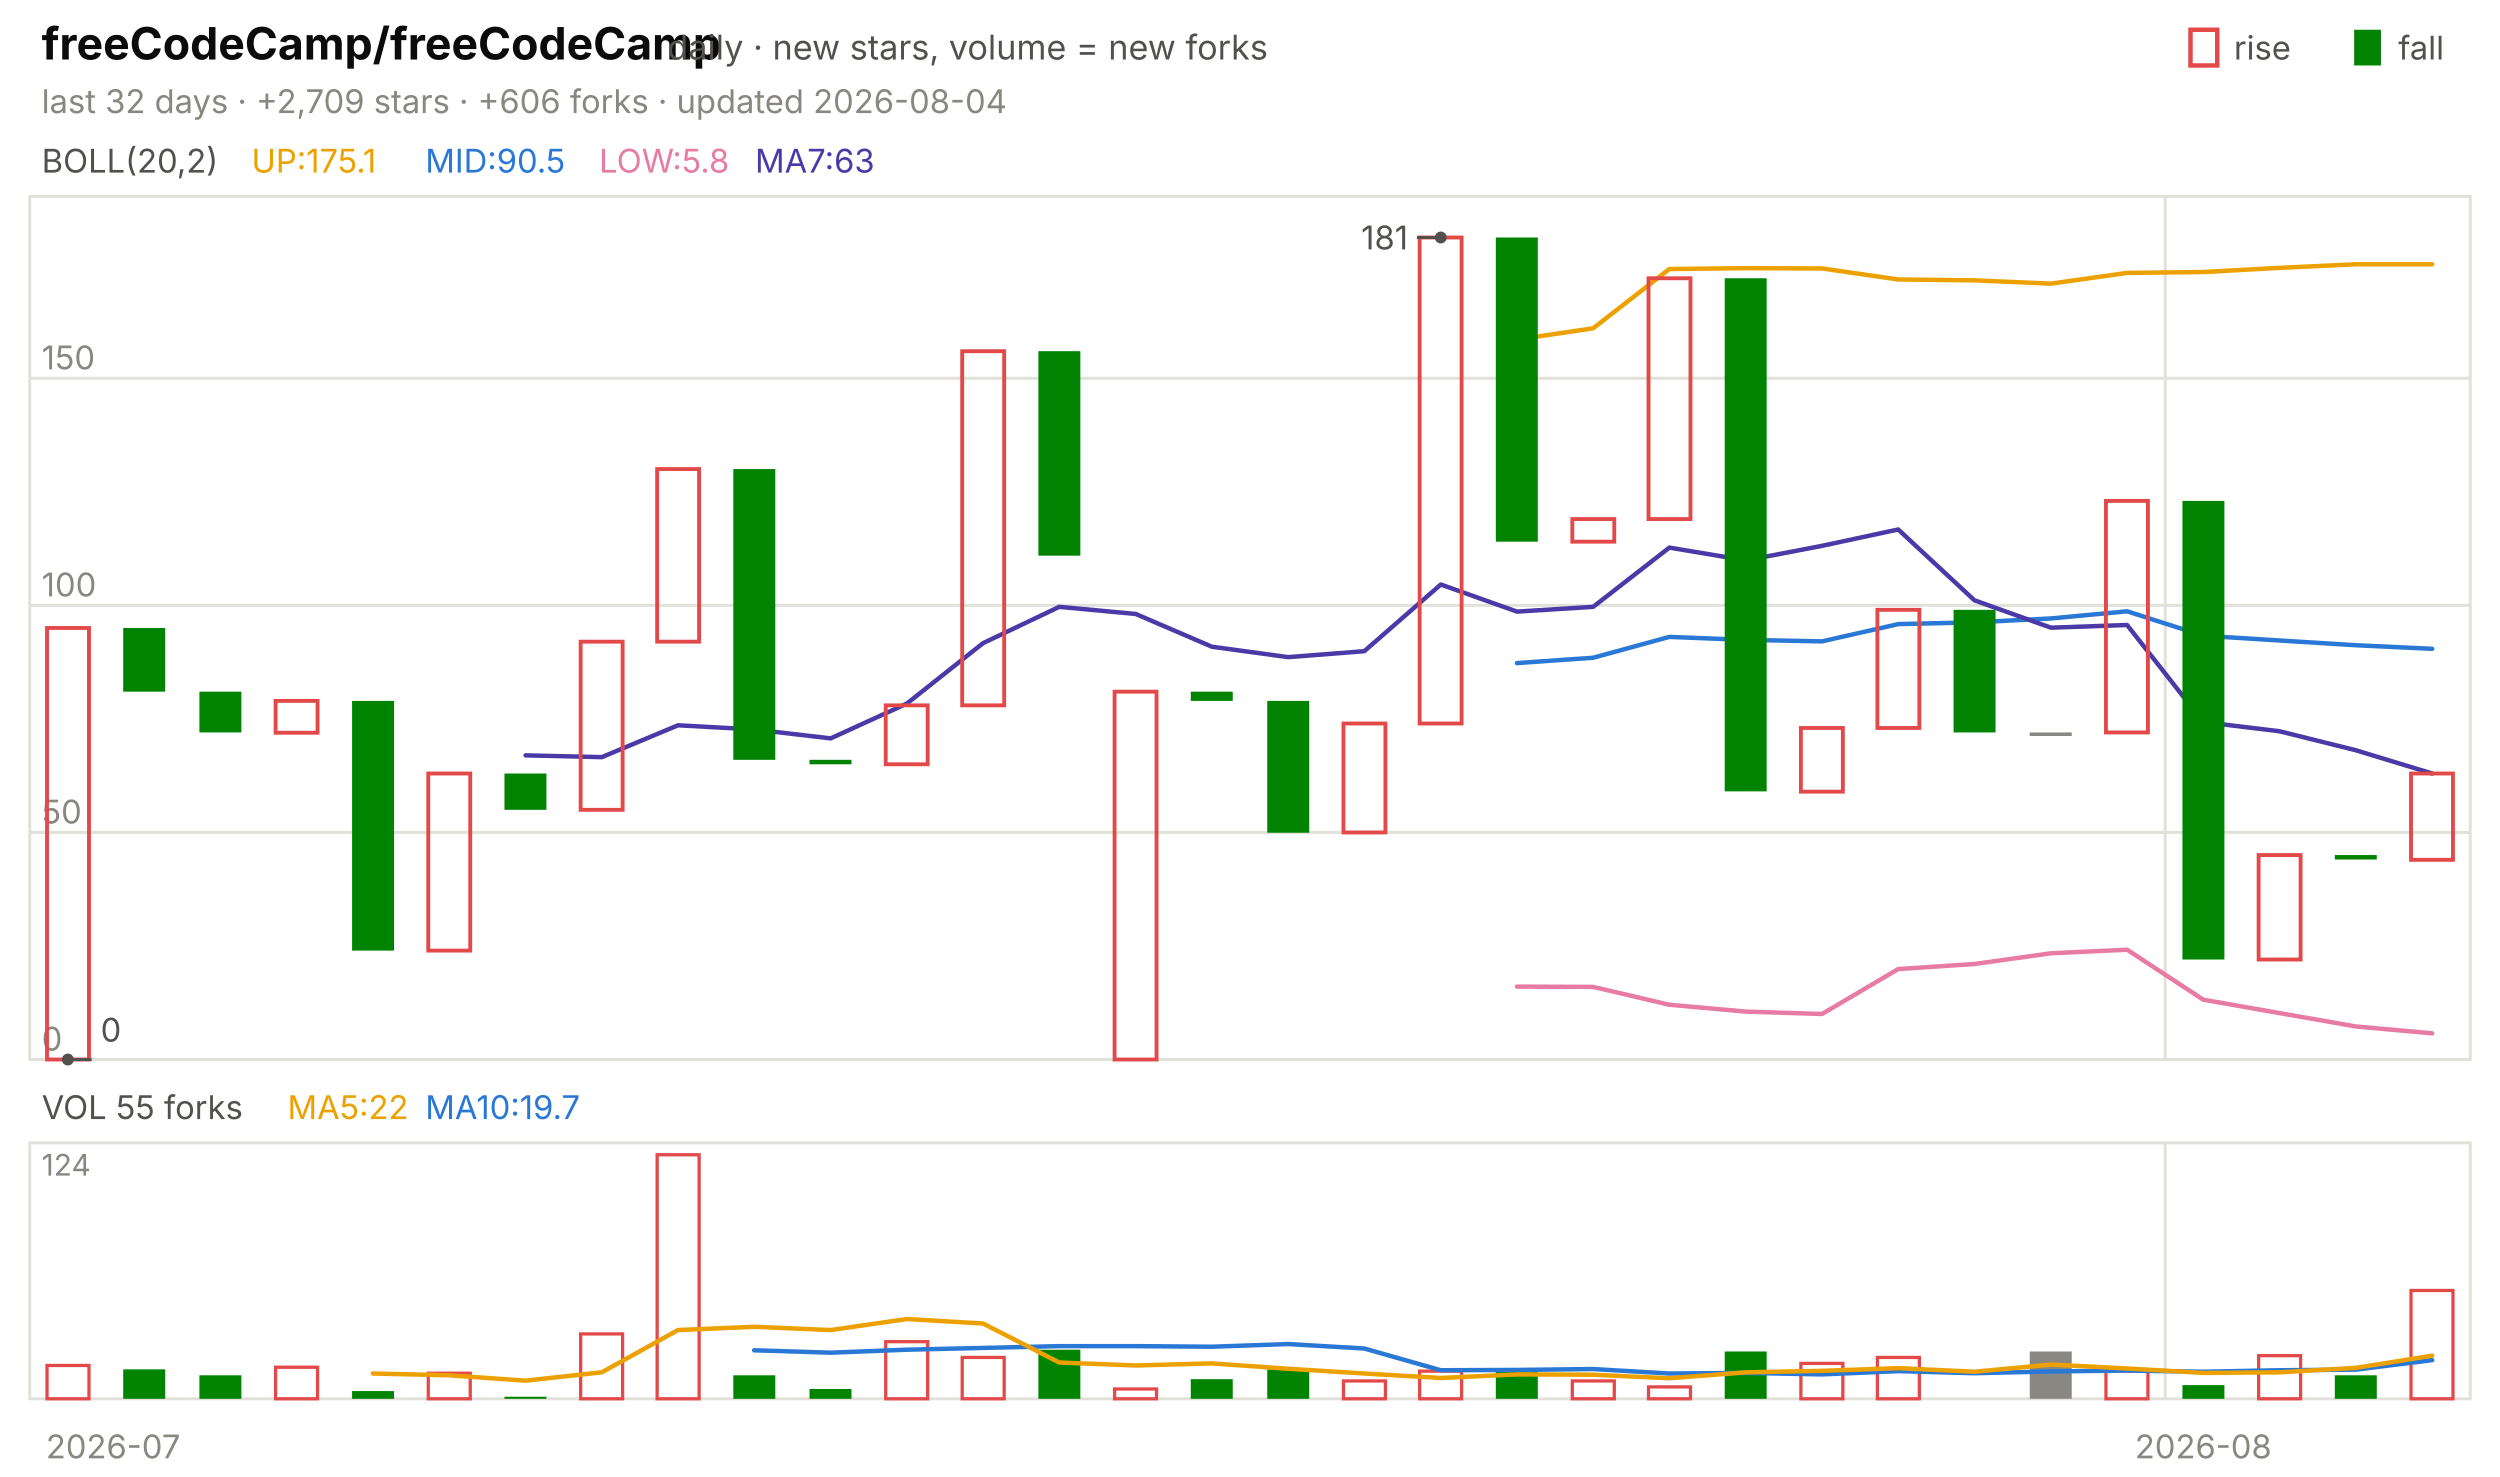
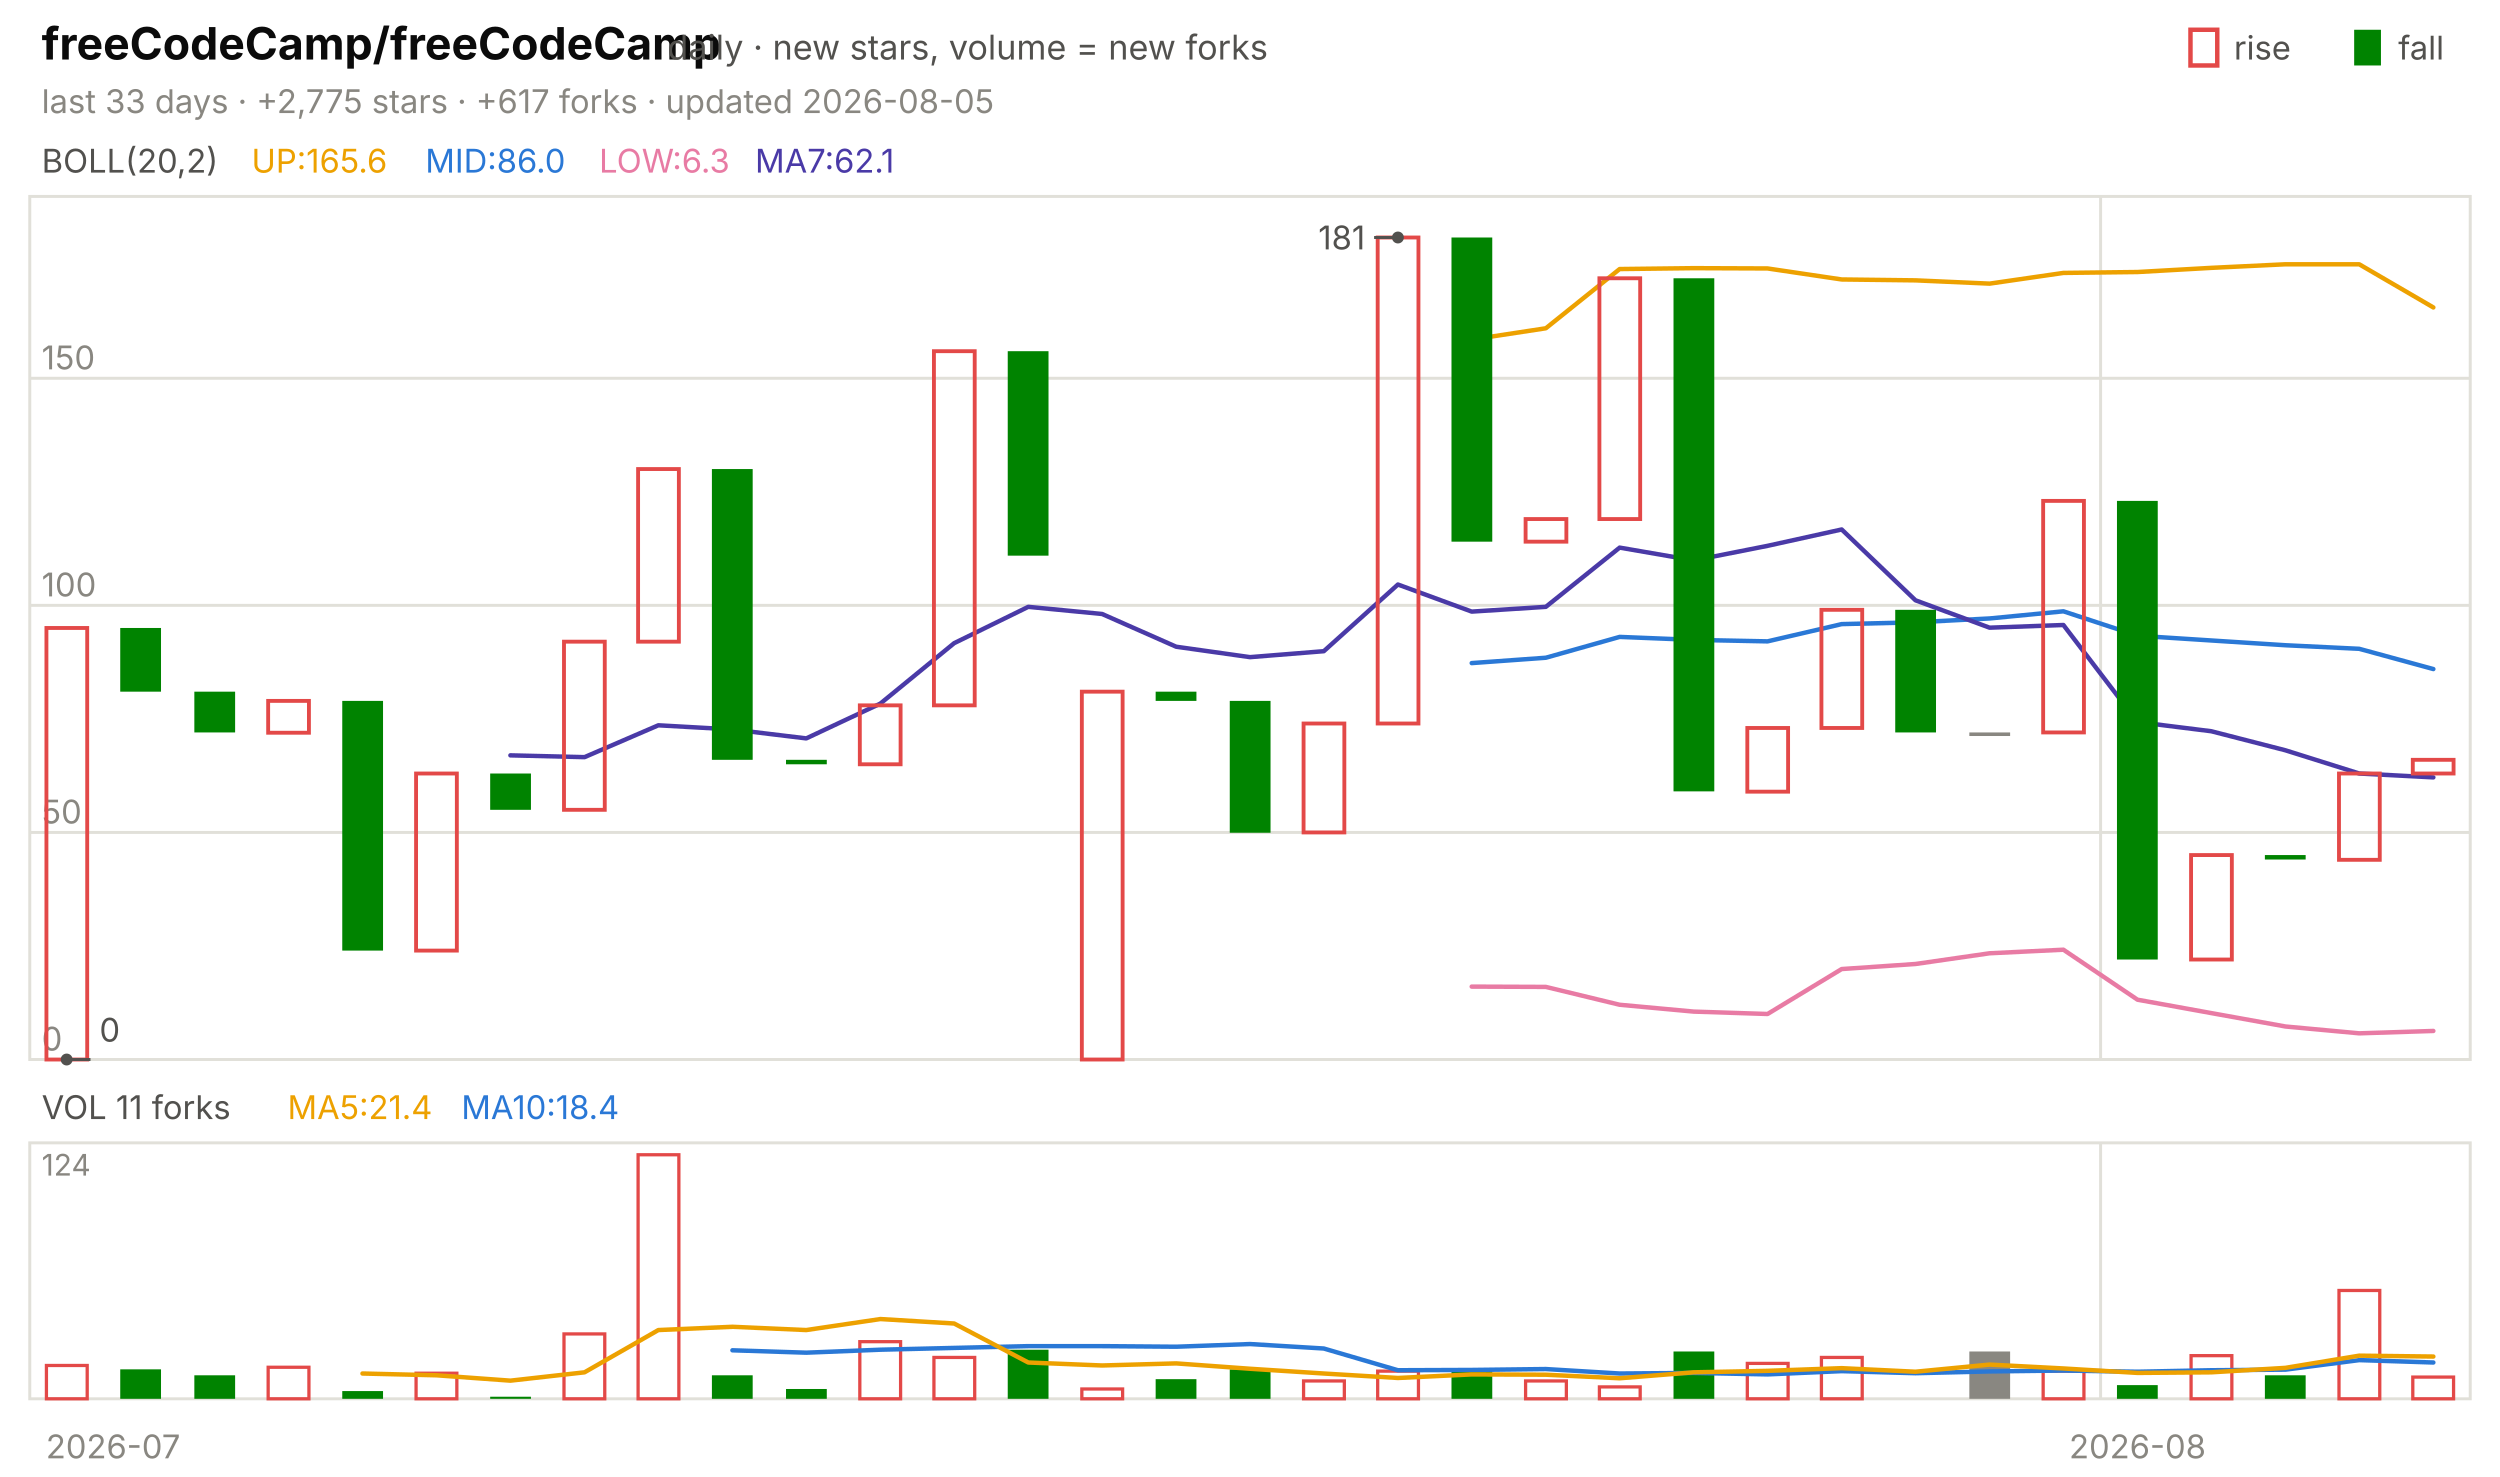
<svg xmlns="http://www.w3.org/2000/svg" viewBox="0 0 840 496" width="840" height="496" font-family="-apple-system,'Segoe UI',system-ui,sans-serif" role="img" aria-label="freeCodeCamp/freeCodeCamp candlestick chart">
  <text x="14.0" y="20.0" font-size="15" fill="#0b0b0b" font-weight="650">freeCodeCamp/freeCodeCamp</text>
  <text x="224.2" y="20.0" font-size="11.5" fill="#52514e">daily · new stars, volume = new forks</text>
  <text x="805.8" y="20.0" font-size="11.0" fill="#52514e">fall</text>
  <rect x="791" y="10" width="9" height="12" fill="#008300" />
  <text x="750.6" y="20.0" font-size="11.0" fill="#52514e">rise</text>
  <rect x="736" y="10" width="9" height="12" fill="none" stroke="#e34948" stroke-width="1.5" />
-   <text x="14.0" y="38.0" font-size="11.0" fill="#898781">last 32 days · +2,709 stars · +606 forks · updated 2026-08-04</text>
+   <text x="14.0" y="38.0" font-size="11.0" fill="#898781">last 33 days · +2,775 stars · +617 forks · updated 2026-08-05</text>
  <rect x="10" y="66" width="820" height="290" fill="none" stroke="#e1e0d9" />
  <rect x="10" y="384" width="820" height="86" fill="none" stroke="#e1e0d9" />
  <text x="38.0" y="490.0" font-size="11.0" fill="#898781" text-anchor="middle">2026-07</text>
-   <line x1="727.5" y1="66.0" x2="727.5" y2="356.0" stroke="#e1e0d9" stroke-width="1.0" />
-   <line x1="727.5" y1="384.0" x2="727.5" y2="470.0" stroke="#e1e0d9" stroke-width="1.0" />
-   <text x="740.3" y="490.0" font-size="11.0" fill="#898781" text-anchor="middle">2026-08</text>
+   <line x1="705.8" y1="66.0" x2="705.8" y2="356.0" stroke="#e1e0d9" stroke-width="1.0" />
+   <line x1="705.8" y1="384.0" x2="705.8" y2="470.0" stroke="#e1e0d9" stroke-width="1.0" />
+   <text x="718.2" y="490.0" font-size="11.0" fill="#898781" text-anchor="middle">2026-08</text>
  <text x="14.0" y="58.0" font-size="11.0" fill="#52514e">BOLL(20,2)</text>
-   <text x="84.5" y="58.0" font-size="11.0" fill="#eda100">UP:175.1</text>
-   <text x="142.9" y="58.0" font-size="11.0" fill="#2a78d6">MID:90.5</text>
-   <text x="201.3" y="58.0" font-size="11.0" fill="#e87ba4">LOW:5.8</text>
-   <text x="253.7" y="58.0" font-size="11.0" fill="#4a3aa7">MA7:63</text>
+   <text x="84.5" y="58.0" font-size="11.0" fill="#eda100">UP:165.6</text>
+   <text x="142.9" y="58.0" font-size="11.0" fill="#2a78d6">MID:86.0</text>
+   <text x="201.3" y="58.0" font-size="11.0" fill="#e87ba4">LOW:6.3</text>
+   <text x="253.7" y="58.0" font-size="11.0" fill="#4a3aa7">MA7:62.1</text>
  <line x1="10.0" y1="356.0" x2="830.0" y2="356.0" stroke="#e1e0d9" stroke-width="1.0" />
  <text x="14.0" y="353.0" font-size="11.0" fill="#898781">0</text>
  <line x1="10.0" y1="279.7" x2="830.0" y2="279.7" stroke="#e1e0d9" stroke-width="1.0" />
  <text x="14.0" y="276.7" font-size="11.0" fill="#898781">50</text>
  <line x1="10.0" y1="203.4" x2="830.0" y2="203.4" stroke="#e1e0d9" stroke-width="1.0" />
  <text x="14.0" y="200.4" font-size="11.0" fill="#898781">100</text>
  <line x1="10.0" y1="127.1" x2="830.0" y2="127.1" stroke="#e1e0d9" stroke-width="1.0" />
  <text x="14.0" y="124.1" font-size="11.0" fill="#898781">150</text>
-   <polyline points="509.7,114.1 535.3,110.3 560.9,90.4 586.6,90.1 612.2,90.2 637.8,93.9 663.4,94.2 689.1,95.3 714.7,91.7 740.3,91.4 765.9,90.0 791.6,88.8 817.2,88.8" fill="none" stroke="#eda100" stroke-width="1.5" stroke-linejoin="round" stroke-linecap="round" />
-   <polyline points="509.7,222.8 535.3,221.0 560.9,214.0 586.6,215.0 612.2,215.5 637.8,209.7 663.4,209.1 689.1,207.8 714.7,205.4 740.3,213.6 765.9,215.2 791.6,216.8 817.2,218.0" fill="none" stroke="#2a78d6" stroke-width="1.5" stroke-linejoin="round" stroke-linecap="round" />
-   <polyline points="509.7,331.5 535.3,331.6 560.9,337.6 586.6,339.9 612.2,340.7 637.8,325.6 663.4,323.9 689.1,320.3 714.7,319.1 740.3,335.9 765.9,340.4 791.6,344.9 817.2,347.2" fill="none" stroke="#e87ba4" stroke-width="1.5" stroke-linejoin="round" stroke-linecap="round" />
-   <polyline points="176.6,253.8 202.2,254.4 227.8,243.7 253.4,245.1 279.1,248.1 304.7,236.4 330.3,216.1 355.9,203.9 381.6,206.3 407.2,217.3 432.8,220.8 458.4,218.8 484.1,196.4 509.7,205.5 535.3,203.9 560.9,184.0 586.6,188.3 612.2,183.4 637.8,177.9 663.4,201.7 689.1,210.9 714.7,210.0 740.3,242.6 765.9,245.7 791.6,252.1 817.2,259.9" fill="none" stroke="#4a3aa7" stroke-width="1.5" stroke-linejoin="round" stroke-linecap="round" />
-   <rect x="15.8" y="211.0" width="14.1" height="145.0" fill="none" stroke="#e34948" stroke-width="1.3" />
-   <rect x="41.4" y="211.0" width="14.1" height="21.4" fill="#008300" />
-   <rect x="67.0" y="232.4" width="14.1" height="13.7" fill="#008300" />
-   <rect x="92.6" y="235.5" width="14.1" height="10.7" fill="none" stroke="#e34948" stroke-width="1.3" />
-   <rect x="118.3" y="235.5" width="14.1" height="83.9" fill="#008300" />
-   <rect x="143.9" y="259.9" width="14.1" height="59.5" fill="none" stroke="#e34948" stroke-width="1.3" />
-   <rect x="169.5" y="259.9" width="14.1" height="12.2" fill="#008300" />
-   <rect x="195.1" y="215.6" width="14.1" height="56.5" fill="none" stroke="#e34948" stroke-width="1.3" />
-   <rect x="220.8" y="157.6" width="14.1" height="58.0" fill="none" stroke="#e34948" stroke-width="1.3" />
-   <rect x="246.4" y="157.6" width="14.1" height="97.7" fill="#008300" />
-   <rect x="272.0" y="255.3" width="14.1" height="1.5" fill="#008300" />
-   <rect x="297.6" y="237.0" width="14.1" height="19.8" fill="none" stroke="#e34948" stroke-width="1.3" />
-   <rect x="323.3" y="118.0" width="14.1" height="119.0" fill="none" stroke="#e34948" stroke-width="1.3" />
-   <rect x="348.9" y="118.0" width="14.1" height="68.7" fill="#008300" />
-   <rect x="374.5" y="232.4" width="14.1" height="123.6" fill="none" stroke="#e34948" stroke-width="1.3" />
-   <rect x="400.1" y="232.4" width="14.1" height="3.1" fill="#008300" />
-   <rect x="425.8" y="235.5" width="14.1" height="44.3" fill="#008300" />
-   <rect x="451.4" y="243.1" width="14.1" height="36.6" fill="none" stroke="#e34948" stroke-width="1.3" />
-   <rect x="477.0" y="79.8" width="14.1" height="163.3" fill="none" stroke="#e34948" stroke-width="1.3" />
-   <rect x="502.6" y="79.8" width="14.1" height="102.2" fill="#008300" />
-   <rect x="528.3" y="174.4" width="14.1" height="7.6" fill="none" stroke="#e34948" stroke-width="1.3" />
-   <rect x="553.9" y="93.5" width="14.1" height="80.9" fill="none" stroke="#e34948" stroke-width="1.3" />
-   <rect x="579.5" y="93.5" width="14.1" height="172.4" fill="#008300" />
-   <rect x="605.1" y="244.6" width="14.1" height="21.4" fill="none" stroke="#e34948" stroke-width="1.3" />
-   <rect x="630.8" y="204.9" width="14.1" height="39.7" fill="none" stroke="#e34948" stroke-width="1.3" />
-   <rect x="656.4" y="204.9" width="14.1" height="41.2" fill="#008300" />
-   <rect x="682.0" y="246.1" width="14.1" height="1.2" fill="#898781" />
-   <rect x="707.6" y="168.3" width="14.1" height="77.8" fill="none" stroke="#e34948" stroke-width="1.3" />
-   <rect x="733.3" y="168.3" width="14.1" height="154.1" fill="#008300" />
-   <rect x="758.9" y="287.3" width="14.1" height="35.1" fill="none" stroke="#e34948" stroke-width="1.3" />
-   <rect x="784.5" y="287.3" width="14.1" height="1.5" fill="#008300" />
-   <rect x="810.1" y="259.9" width="14.1" height="29.0" fill="none" stroke="#e34948" stroke-width="1.3" />
-   <circle cx="484.1" cy="79.8" r="2" fill="#52514e" />
-   <line x1="484.1" y1="79.8" x2="476.1" y2="79.8" stroke="#52514e" stroke-width="1.0" />
-   <text x="473.1" y="83.8" font-size="11.0" fill="#52514e" text-anchor="end">181</text>
-   <circle cx="22.8" cy="356.0" r="2" fill="#52514e" />
-   <line x1="22.8" y1="356.0" x2="30.8" y2="356.0" stroke="#52514e" stroke-width="1.0" />
-   <text x="33.8" y="350.0" font-size="11.0" fill="#52514e">0</text>
-   <text x="14.0" y="376.0" font-size="11.0" fill="#52514e">VOL 55 forks</text>
-   <text x="96.6" y="376.0" font-size="11.0" fill="#eda100">MA5:22</text>
-   <text x="142.9" y="376.0" font-size="11.0" fill="#2a78d6">MA10:19.7</text>
+   <polyline points="494.5,114.1 519.4,110.3 544.2,90.4 569.1,90.1 593.9,90.2 618.8,93.9 643.6,94.2 668.5,95.3 693.3,91.7 718.2,91.4 743.0,90.0 767.9,88.8 792.7,88.8 817.6,103.3" fill="none" stroke="#eda100" stroke-width="1.5" stroke-linejoin="round" stroke-linecap="round" />
+   <polyline points="494.5,222.8 519.4,221.0 544.2,214.0 569.1,215.0 593.9,215.5 618.8,209.7 643.6,209.1 668.5,207.8 693.3,205.4 718.2,213.6 743.0,215.2 767.9,216.8 792.7,218.0 817.6,224.8" fill="none" stroke="#2a78d6" stroke-width="1.5" stroke-linejoin="round" stroke-linecap="round" />
+   <polyline points="494.5,331.5 519.4,331.6 544.2,337.6 569.1,339.9 593.9,340.7 618.8,325.6 643.6,323.9 668.5,320.3 693.3,319.1 718.2,335.9 743.0,340.4 767.9,344.9 792.7,347.2 817.6,346.4" fill="none" stroke="#e87ba4" stroke-width="1.5" stroke-linejoin="round" stroke-linecap="round" />
+   <polyline points="171.5,253.8 196.4,254.4 221.2,243.7 246.1,245.1 270.9,248.1 295.8,236.4 320.6,216.1 345.5,203.9 370.3,206.3 395.2,217.3 420.0,220.8 444.8,218.8 469.7,196.4 494.5,205.5 519.4,203.9 544.2,184.0 569.1,188.3 593.9,183.4 618.8,177.9 643.6,201.7 668.5,210.9 693.3,210.0 718.2,242.6 743.0,245.7 767.9,252.1 792.7,259.9 817.6,261.2" fill="none" stroke="#4a3aa7" stroke-width="1.5" stroke-linejoin="round" stroke-linecap="round" />
+   <rect x="15.6" y="211.0" width="13.7" height="145.0" fill="none" stroke="#e34948" stroke-width="1.3" />
+   <rect x="40.4" y="211.0" width="13.7" height="21.4" fill="#008300" />
+   <rect x="65.3" y="232.4" width="13.7" height="13.7" fill="#008300" />
+   <rect x="90.1" y="235.5" width="13.7" height="10.7" fill="none" stroke="#e34948" stroke-width="1.3" />
+   <rect x="115.0" y="235.5" width="13.7" height="83.9" fill="#008300" />
+   <rect x="139.8" y="259.9" width="13.7" height="59.5" fill="none" stroke="#e34948" stroke-width="1.3" />
+   <rect x="164.7" y="259.9" width="13.7" height="12.2" fill="#008300" />
+   <rect x="189.5" y="215.6" width="13.7" height="56.5" fill="none" stroke="#e34948" stroke-width="1.3" />
+   <rect x="214.4" y="157.6" width="13.7" height="58.0" fill="none" stroke="#e34948" stroke-width="1.3" />
+   <rect x="239.2" y="157.6" width="13.7" height="97.7" fill="#008300" />
+   <rect x="264.1" y="255.3" width="13.7" height="1.5" fill="#008300" />
+   <rect x="288.9" y="237.0" width="13.7" height="19.8" fill="none" stroke="#e34948" stroke-width="1.3" />
+   <rect x="313.8" y="118.0" width="13.7" height="119.0" fill="none" stroke="#e34948" stroke-width="1.3" />
+   <rect x="338.6" y="118.0" width="13.7" height="68.7" fill="#008300" />
+   <rect x="363.5" y="232.4" width="13.7" height="123.6" fill="none" stroke="#e34948" stroke-width="1.3" />
+   <rect x="388.3" y="232.4" width="13.7" height="3.1" fill="#008300" />
+   <rect x="413.2" y="235.5" width="13.7" height="44.3" fill="#008300" />
+   <rect x="438.0" y="243.1" width="13.7" height="36.6" fill="none" stroke="#e34948" stroke-width="1.3" />
+   <rect x="462.9" y="79.8" width="13.7" height="163.3" fill="none" stroke="#e34948" stroke-width="1.3" />
+   <rect x="487.7" y="79.8" width="13.7" height="102.2" fill="#008300" />
+   <rect x="512.6" y="174.4" width="13.7" height="7.6" fill="none" stroke="#e34948" stroke-width="1.3" />
+   <rect x="537.4" y="93.5" width="13.7" height="80.9" fill="none" stroke="#e34948" stroke-width="1.3" />
+   <rect x="562.3" y="93.5" width="13.7" height="172.4" fill="#008300" />
+   <rect x="587.1" y="244.6" width="13.7" height="21.4" fill="none" stroke="#e34948" stroke-width="1.3" />
+   <rect x="612.0" y="204.9" width="13.7" height="39.7" fill="none" stroke="#e34948" stroke-width="1.3" />
+   <rect x="636.8" y="204.9" width="13.7" height="41.2" fill="#008300" />
+   <rect x="661.7" y="246.1" width="13.7" height="1.2" fill="#898781" />
+   <rect x="686.5" y="168.3" width="13.7" height="77.8" fill="none" stroke="#e34948" stroke-width="1.3" />
+   <rect x="711.3" y="168.3" width="13.7" height="154.1" fill="#008300" />
+   <rect x="736.2" y="287.3" width="13.7" height="35.1" fill="none" stroke="#e34948" stroke-width="1.3" />
+   <rect x="761.0" y="287.3" width="13.7" height="1.5" fill="#008300" />
+   <rect x="785.9" y="259.9" width="13.7" height="29.0" fill="none" stroke="#e34948" stroke-width="1.3" />
+   <rect x="810.7" y="255.3" width="13.7" height="4.6" fill="none" stroke="#e34948" stroke-width="1.3" />
+   <circle cx="469.7" cy="79.8" r="2" fill="#52514e" />
+   <line x1="469.7" y1="79.8" x2="461.7" y2="79.8" stroke="#52514e" stroke-width="1.0" />
+   <text x="458.7" y="83.8" font-size="11.0" fill="#52514e" text-anchor="end">181</text>
+   <circle cx="22.4" cy="356.0" r="2" fill="#52514e" />
+   <line x1="22.4" y1="356.0" x2="30.4" y2="356.0" stroke="#52514e" stroke-width="1.0" />
+   <text x="33.4" y="350.0" font-size="11.0" fill="#52514e">0</text>
+   <text x="14.0" y="376.0" font-size="11.0" fill="#52514e">VOL 11 forks</text>
+   <text x="96.6" y="376.0" font-size="11.0" fill="#eda100">MA5:21.4</text>
+   <text x="155.0" y="376.0" font-size="11.0" fill="#2a78d6">MA10:18.4</text>
  <text x="14.0" y="395.0" font-size="10" fill="#898781">124</text>
-   <rect x="15.8" y="458.8" width="14.1" height="11.2" fill="none" stroke="#e34948" stroke-width="1.1" />
-   <rect x="41.4" y="460.1" width="14.1" height="9.9" fill="#008300" />
-   <rect x="67.0" y="462.1" width="14.1" height="7.9" fill="#008300" />
-   <rect x="92.6" y="459.4" width="14.1" height="10.6" fill="none" stroke="#e34948" stroke-width="1.1" />
-   <rect x="118.3" y="467.4" width="14.1" height="2.6" fill="#008300" />
-   <rect x="143.9" y="461.4" width="14.1" height="8.6" fill="none" stroke="#e34948" stroke-width="1.1" />
-   <rect x="169.5" y="469.3" width="14.1" height="0.7" fill="#008300" />
-   <rect x="195.1" y="448.2" width="14.1" height="21.8" fill="none" stroke="#e34948" stroke-width="1.1" />
-   <rect x="220.8" y="388.0" width="14.1" height="82.0" fill="none" stroke="#e34948" stroke-width="1.1" />
-   <rect x="246.4" y="462.1" width="14.1" height="7.9" fill="#008300" />
-   <rect x="272.0" y="466.7" width="14.1" height="3.3" fill="#008300" />
-   <rect x="297.6" y="450.8" width="14.1" height="19.2" fill="none" stroke="#e34948" stroke-width="1.1" />
-   <rect x="323.3" y="456.1" width="14.1" height="13.9" fill="none" stroke="#e34948" stroke-width="1.1" />
-   <rect x="348.9" y="453.5" width="14.1" height="16.5" fill="#008300" />
-   <rect x="374.5" y="466.7" width="14.1" height="3.3" fill="none" stroke="#e34948" stroke-width="1.1" />
-   <rect x="400.1" y="463.4" width="14.1" height="6.6" fill="#008300" />
-   <rect x="425.8" y="460.1" width="14.1" height="9.9" fill="#008300" />
-   <rect x="451.4" y="464.0" width="14.1" height="6.0" fill="none" stroke="#e34948" stroke-width="1.1" />
-   <rect x="477.0" y="460.7" width="14.1" height="9.3" fill="none" stroke="#e34948" stroke-width="1.1" />
-   <rect x="502.6" y="460.7" width="14.1" height="9.3" fill="#008300" />
-   <rect x="528.3" y="464.0" width="14.1" height="6.0" fill="none" stroke="#e34948" stroke-width="1.1" />
-   <rect x="553.9" y="466.0" width="14.1" height="4.0" fill="none" stroke="#e34948" stroke-width="1.1" />
-   <rect x="579.5" y="454.1" width="14.1" height="15.9" fill="#008300" />
-   <rect x="605.1" y="458.1" width="14.1" height="11.9" fill="none" stroke="#e34948" stroke-width="1.1" />
-   <rect x="630.8" y="456.1" width="14.1" height="13.9" fill="none" stroke="#e34948" stroke-width="1.1" />
-   <rect x="682.0" y="454.1" width="14.1" height="15.9" fill="#898781" />
-   <rect x="707.6" y="460.7" width="14.1" height="9.3" fill="none" stroke="#e34948" stroke-width="1.1" />
-   <rect x="733.3" y="465.4" width="14.1" height="4.6" fill="#008300" />
-   <rect x="758.9" y="455.5" width="14.1" height="14.5" fill="none" stroke="#e34948" stroke-width="1.1" />
-   <rect x="784.5" y="462.1" width="14.1" height="7.9" fill="#008300" />
-   <rect x="810.1" y="433.6" width="14.1" height="36.4" fill="none" stroke="#e34948" stroke-width="1.1" />
-   <polyline points="253.4,453.7 279.1,454.5 304.7,453.5 330.3,452.9 355.9,452.3 381.6,452.3 407.2,452.5 432.8,451.6 458.4,453.1 484.1,460.4 509.7,460.3 535.3,460.0 560.9,461.5 586.6,461.3 612.2,461.8 637.8,460.7 663.4,461.4 689.1,460.8 714.7,460.5 740.3,460.9 765.9,460.4 791.6,460.2 817.2,457.0" fill="none" stroke="#2a78d6" stroke-width="1.5" stroke-linejoin="round" stroke-linecap="round" />
-   <polyline points="125.3,461.5 150.9,462.1 176.6,463.9 202.2,461.1 227.8,446.9 253.4,445.8 279.1,446.9 304.7,443.2 330.3,444.7 355.9,457.8 381.6,458.8 407.2,458.1 432.8,459.9 458.4,461.5 484.1,463.0 509.7,461.8 535.3,461.9 560.9,463.1 586.6,461.1 612.2,460.6 637.8,459.7 663.4,460.9 689.1,458.5 714.7,459.8 740.3,461.3 765.9,461.1 791.6,459.6 817.2,455.5" fill="none" stroke="#eda100" stroke-width="1.5" stroke-linejoin="round" stroke-linecap="round" />
+   <rect x="15.6" y="458.8" width="13.7" height="11.2" fill="none" stroke="#e34948" stroke-width="1.1" />
+   <rect x="40.4" y="460.1" width="13.7" height="9.9" fill="#008300" />
+   <rect x="65.3" y="462.1" width="13.7" height="7.9" fill="#008300" />
+   <rect x="90.1" y="459.4" width="13.7" height="10.6" fill="none" stroke="#e34948" stroke-width="1.1" />
+   <rect x="115.0" y="467.4" width="13.7" height="2.6" fill="#008300" />
+   <rect x="139.8" y="461.4" width="13.7" height="8.6" fill="none" stroke="#e34948" stroke-width="1.1" />
+   <rect x="164.7" y="469.3" width="13.7" height="0.7" fill="#008300" />
+   <rect x="189.5" y="448.2" width="13.7" height="21.8" fill="none" stroke="#e34948" stroke-width="1.1" />
+   <rect x="214.4" y="388.0" width="13.7" height="82.0" fill="none" stroke="#e34948" stroke-width="1.1" />
+   <rect x="239.2" y="462.1" width="13.7" height="7.9" fill="#008300" />
+   <rect x="264.1" y="466.7" width="13.7" height="3.3" fill="#008300" />
+   <rect x="288.9" y="450.8" width="13.7" height="19.2" fill="none" stroke="#e34948" stroke-width="1.1" />
+   <rect x="313.8" y="456.1" width="13.7" height="13.9" fill="none" stroke="#e34948" stroke-width="1.1" />
+   <rect x="338.6" y="453.5" width="13.7" height="16.5" fill="#008300" />
+   <rect x="363.5" y="466.7" width="13.7" height="3.3" fill="none" stroke="#e34948" stroke-width="1.1" />
+   <rect x="388.3" y="463.4" width="13.7" height="6.6" fill="#008300" />
+   <rect x="413.2" y="460.1" width="13.7" height="9.9" fill="#008300" />
+   <rect x="438.0" y="464.0" width="13.7" height="6.0" fill="none" stroke="#e34948" stroke-width="1.1" />
+   <rect x="462.9" y="460.7" width="13.7" height="9.3" fill="none" stroke="#e34948" stroke-width="1.1" />
+   <rect x="487.7" y="460.7" width="13.7" height="9.3" fill="#008300" />
+   <rect x="512.6" y="464.0" width="13.7" height="6.0" fill="none" stroke="#e34948" stroke-width="1.1" />
+   <rect x="537.4" y="466.0" width="13.7" height="4.0" fill="none" stroke="#e34948" stroke-width="1.1" />
+   <rect x="562.3" y="454.1" width="13.7" height="15.9" fill="#008300" />
+   <rect x="587.1" y="458.1" width="13.7" height="11.9" fill="none" stroke="#e34948" stroke-width="1.1" />
+   <rect x="612.0" y="456.1" width="13.7" height="13.9" fill="none" stroke="#e34948" stroke-width="1.1" />
+   <rect x="661.7" y="454.1" width="13.7" height="15.9" fill="#898781" />
+   <rect x="686.5" y="460.7" width="13.7" height="9.3" fill="none" stroke="#e34948" stroke-width="1.1" />
+   <rect x="711.3" y="465.4" width="13.7" height="4.6" fill="#008300" />
+   <rect x="736.2" y="455.5" width="13.7" height="14.5" fill="none" stroke="#e34948" stroke-width="1.1" />
+   <rect x="761.0" y="462.1" width="13.7" height="7.9" fill="#008300" />
+   <rect x="785.9" y="433.6" width="13.7" height="36.4" fill="none" stroke="#e34948" stroke-width="1.1" />
+   <rect x="810.7" y="462.7" width="13.7" height="7.3" fill="none" stroke="#e34948" stroke-width="1.1" />
+   <polyline points="246.1,453.7 270.9,454.5 295.8,453.5 320.6,452.9 345.5,452.3 370.3,452.3 395.2,452.5 420.0,451.6 444.8,453.1 469.7,460.4 494.5,460.3 519.4,460.0 544.2,461.5 569.1,461.3 593.9,461.8 618.8,460.7 643.6,461.4 668.5,460.8 693.3,460.5 718.2,460.9 743.0,460.4 767.9,460.2 792.7,457.0 817.6,457.8" fill="none" stroke="#2a78d6" stroke-width="1.5" stroke-linejoin="round" stroke-linecap="round" />
+   <polyline points="121.8,461.5 146.7,462.1 171.5,463.9 196.4,461.1 221.2,446.9 246.1,445.8 270.9,446.9 295.8,443.2 320.6,444.7 345.5,457.8 370.3,458.8 395.2,458.1 420.0,459.9 444.8,461.5 469.7,463.0 494.5,461.8 519.4,461.9 544.2,463.1 569.1,461.1 593.9,460.6 618.8,459.7 643.6,460.9 668.5,458.5 693.3,459.8 718.2,461.3 743.0,461.1 767.9,459.6 792.7,455.5 817.6,455.8" fill="none" stroke="#eda100" stroke-width="1.5" stroke-linejoin="round" stroke-linecap="round" />
</svg>
